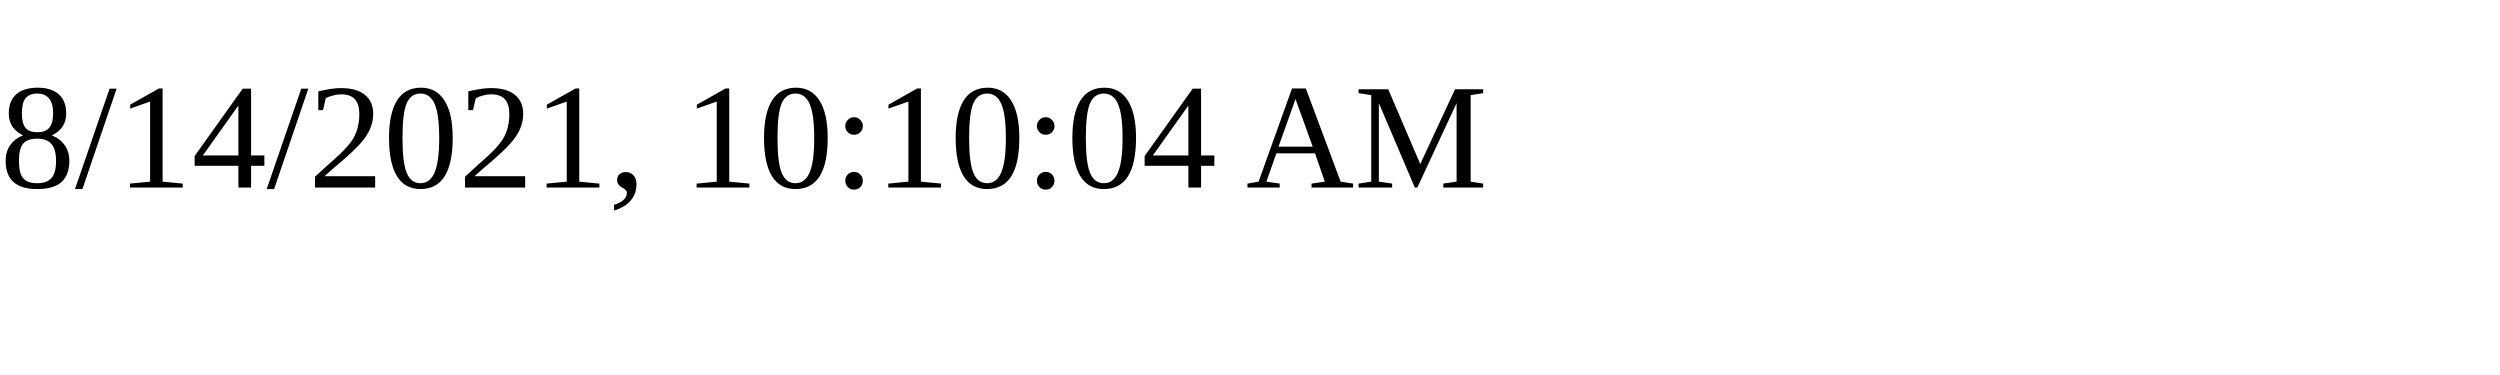
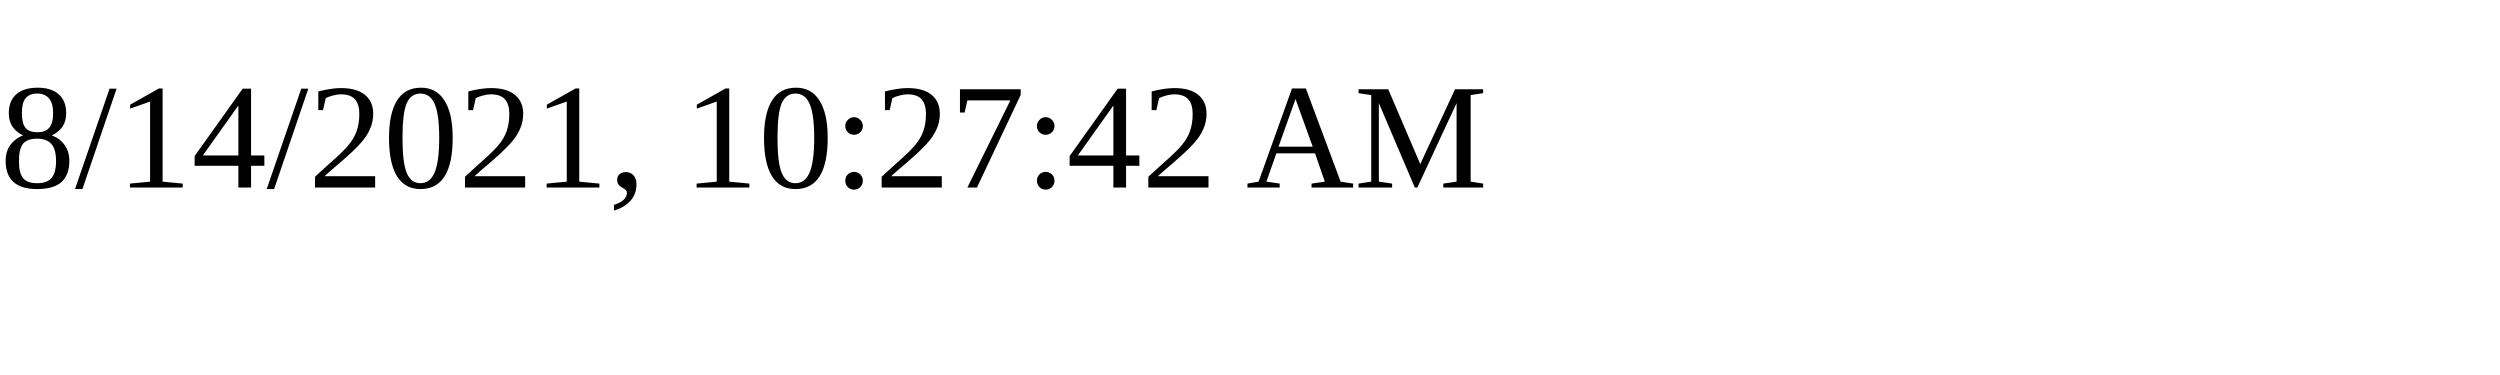
<svg xmlns="http://www.w3.org/2000/svg" height="30" width="200">
-   <text x="0" y="15">8/14/2021, 10:10:04 AM</text>
+   <text x="0" y="15">8/14/2021, 10:27:42 AM</text>
</svg>
